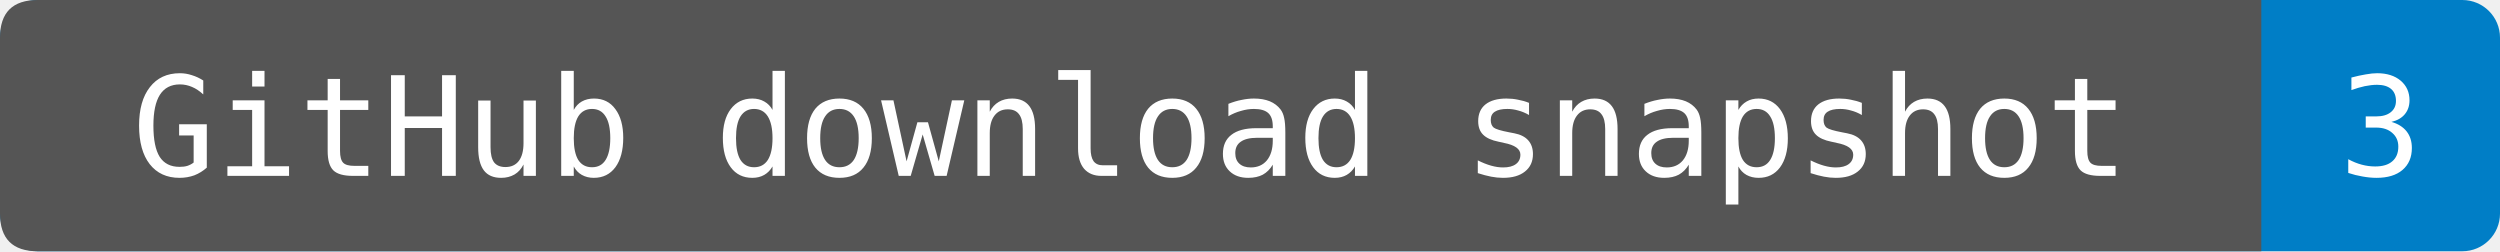
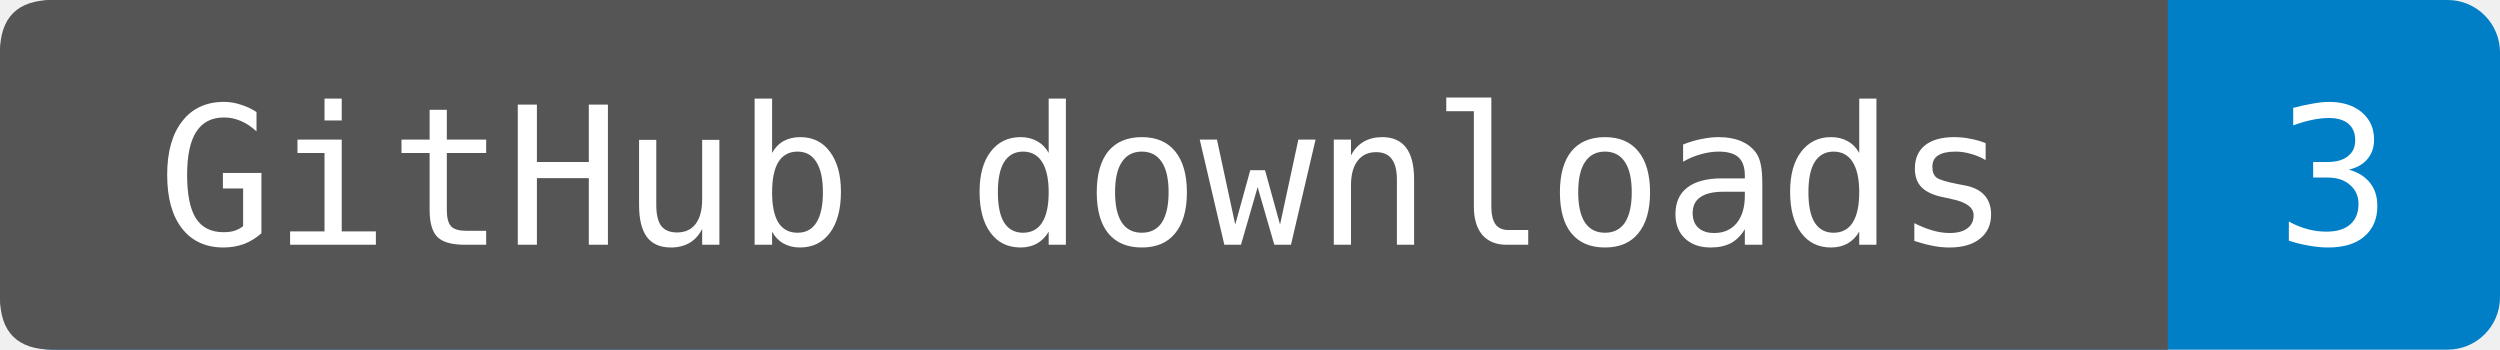
- <svg xmlns="http://www.w3.org/2000/svg" width="199" height="20" role="img" aria-label="GitHub download snapshot: 3. Observed 2026-09-15T10:57:08.681447+00:00. Uploaded wheels and source packages only; checksums and generated source archives excluded. Includes repeats and automation.">
-   <rect width="199" height="20" rx="3" fill="#007ec6" />
-   <path d="M3 0H180V20H3Q0 20 0 17V3Q0 0 3 0" fill="#555" />
+ <svg xmlns="http://www.w3.org/2000/svg" width="143" height="20" role="img" aria-label="GitHub downloads: 3. Observed 2026-09-15T11:15:33.182007+00:00. Uploaded wheels and source packages only; checksums and generated source archives excluded. Includes repeats and automation.">
+   <rect width="143" height="20" rx="3" fill="#007ec6" />
+   <path d="M3 0H124V20H3Q0 20 0 17V3Q0 0 3 0" fill="#555" />
  <g fill="#fff" text-anchor="middle" font-family="DejaVu Sans Mono,monospace" font-size="11">
-     <text x="90" y="14">GitHub download snapshot</text>
-     <text x="189.5" y="14">3</text>
+     <text x="62" y="14">GitHub downloads</text>
+     <text x="133.5" y="14">3</text>
  </g>
</svg>
